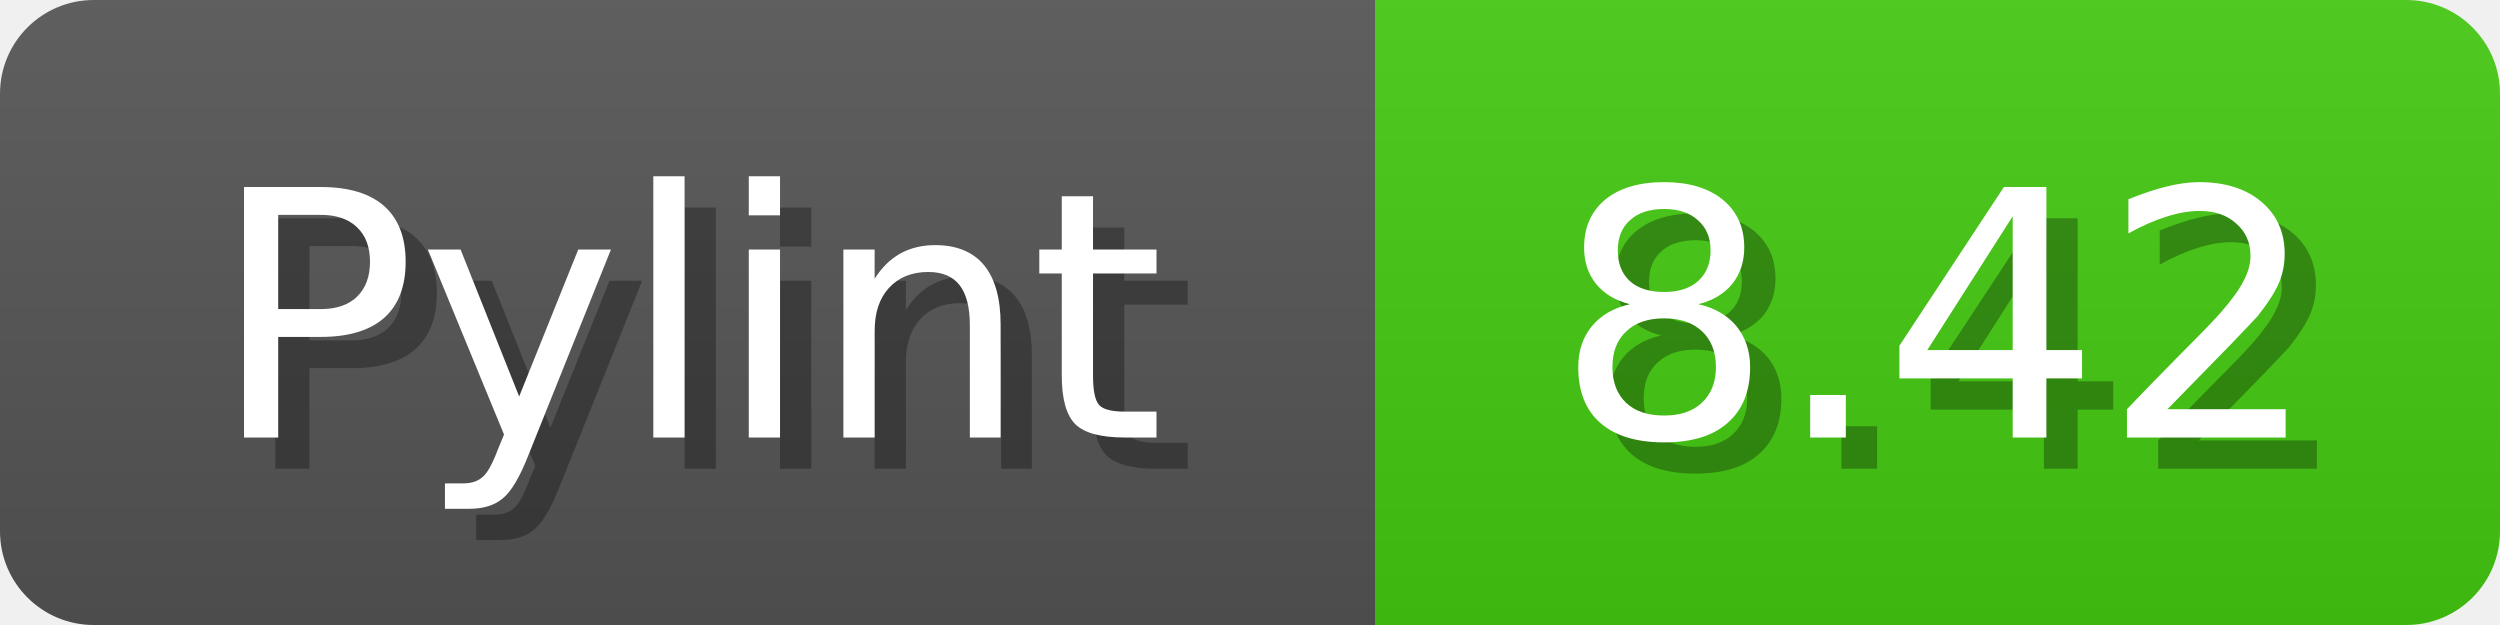
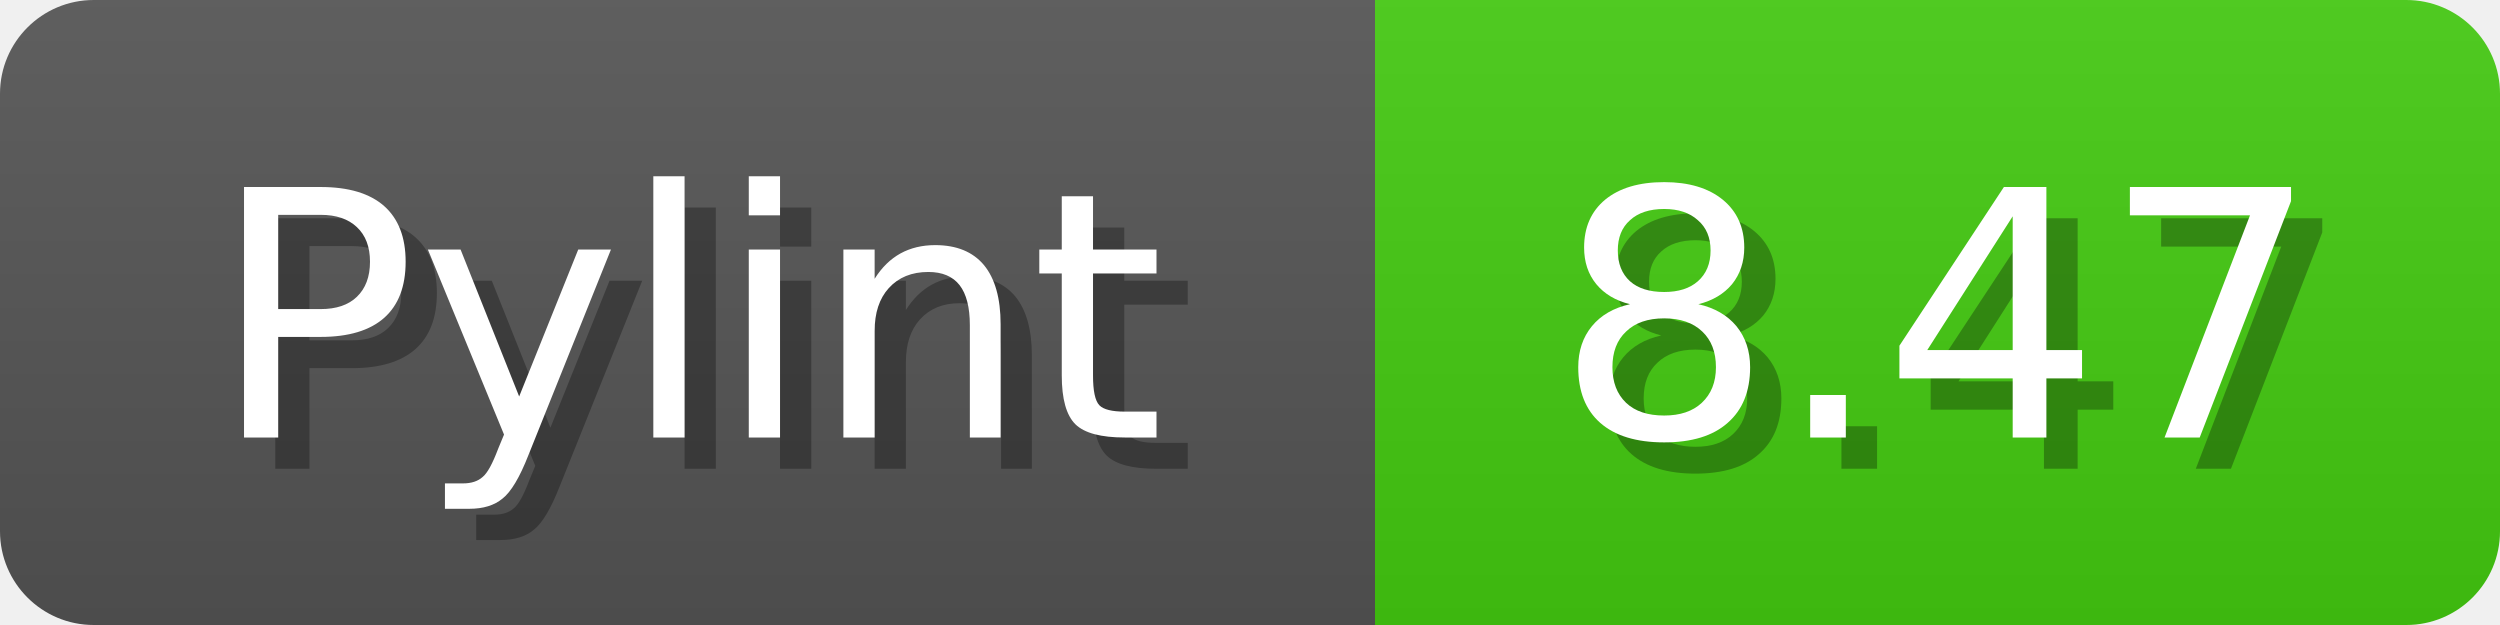
<svg xmlns="http://www.w3.org/2000/svg" width="80" height="20">
  <linearGradient id="b" x2="0" y2="100%">
    <stop offset="0" stop-color="#bbb" stop-opacity=".1" />
    <stop offset="1" stop-opacity=".1" />
  </linearGradient>
  <mask id="anybadge_1">
    <rect width="80" height="20" rx="3" fill="#fff" />
  </mask>
  <g mask="url(#anybadge_1)">
    <path fill="#555" d="M0 0h44v20H0z" />
    <path fill="#4c1" d="M44 0h36v20H44z" />
    <path fill="url(#b)" d="M0 0h80v20H0z" />
  </g>
  <g fill="#fff" text-anchor="middle" font-family="DejaVu Sans,Verdana,Geneva,sans-serif" font-size="11">
    <text x="23.0" y="15" fill="#010101" fill-opacity=".3">Pylint</text>
    <text x="22.0" y="14">Pylint</text>
  </g>
  <g fill="#fff" text-anchor="middle" font-family="DejaVu Sans,Verdana,Geneva,sans-serif" font-size="11">
-     <text x="63.0" y="15" fill="#010101" fill-opacity=".3">8.42</text>
-     <text x="62.0" y="14">8.42</text>
+     <text x="63.0" y="15" fill="#010101" fill-opacity=".3">8.47</text>
+     <text x="62.0" y="14">8.47</text>
  </g>
</svg>
